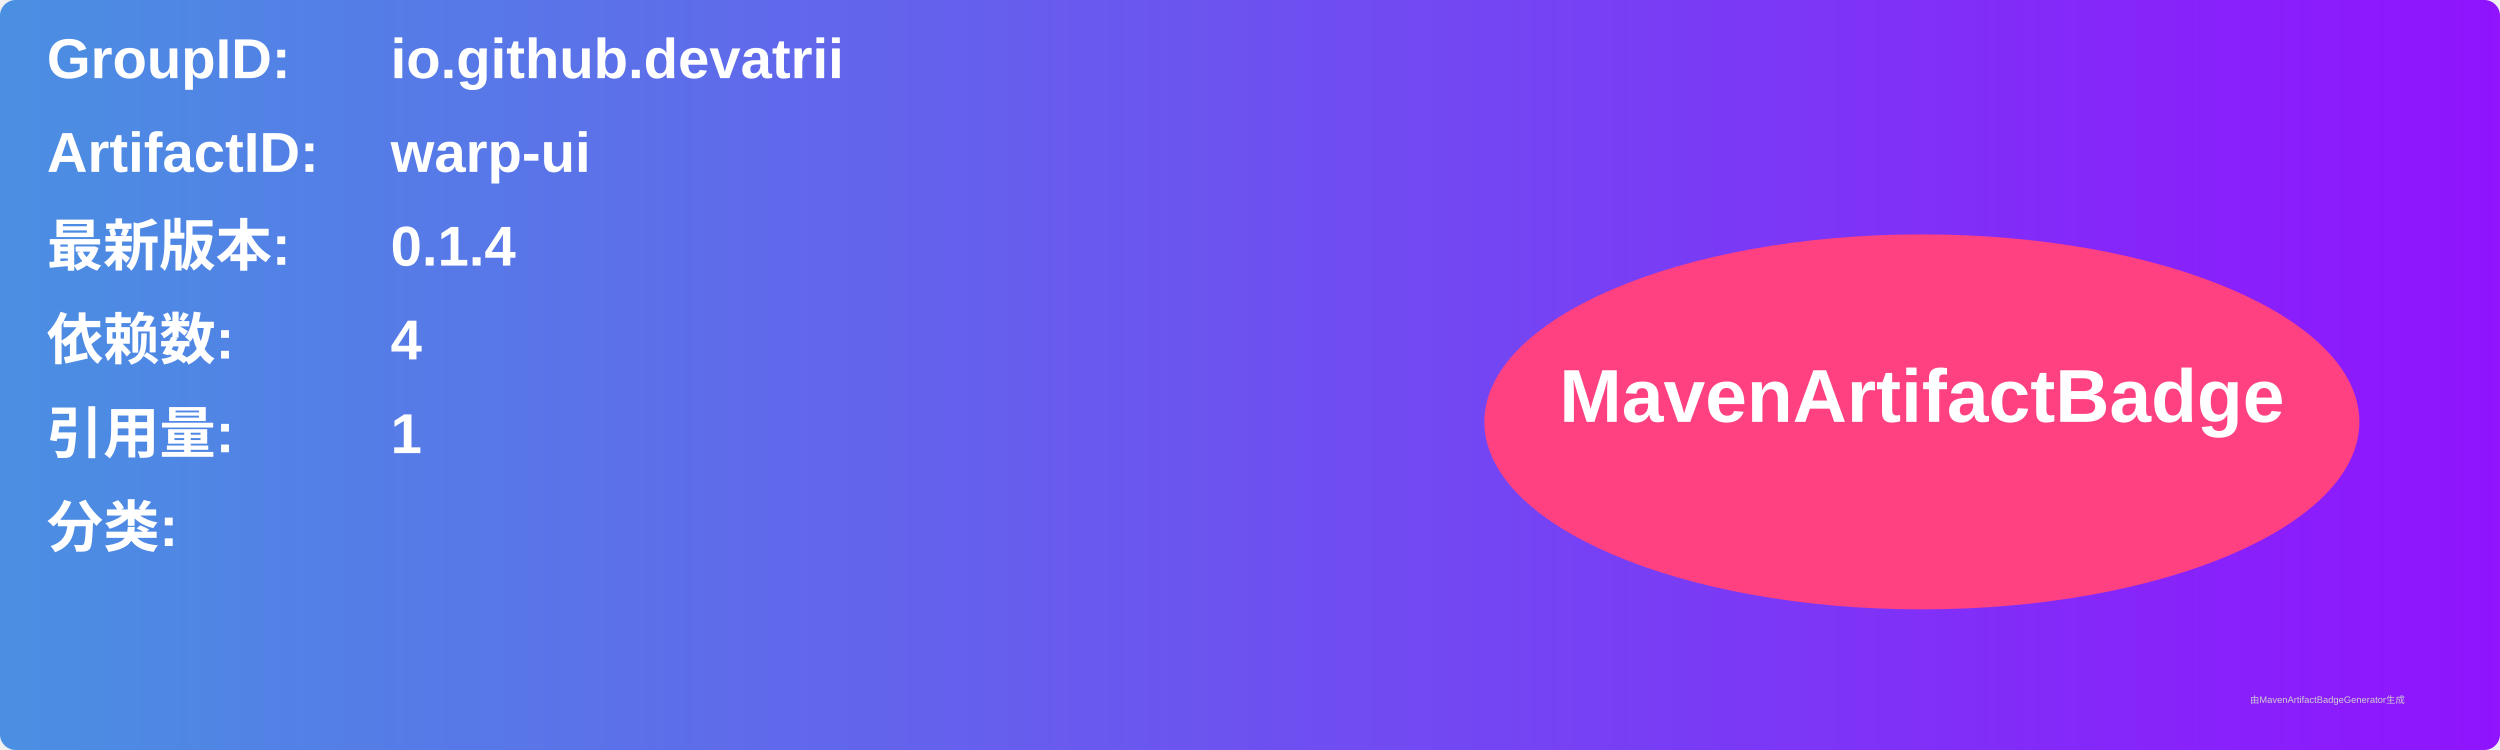
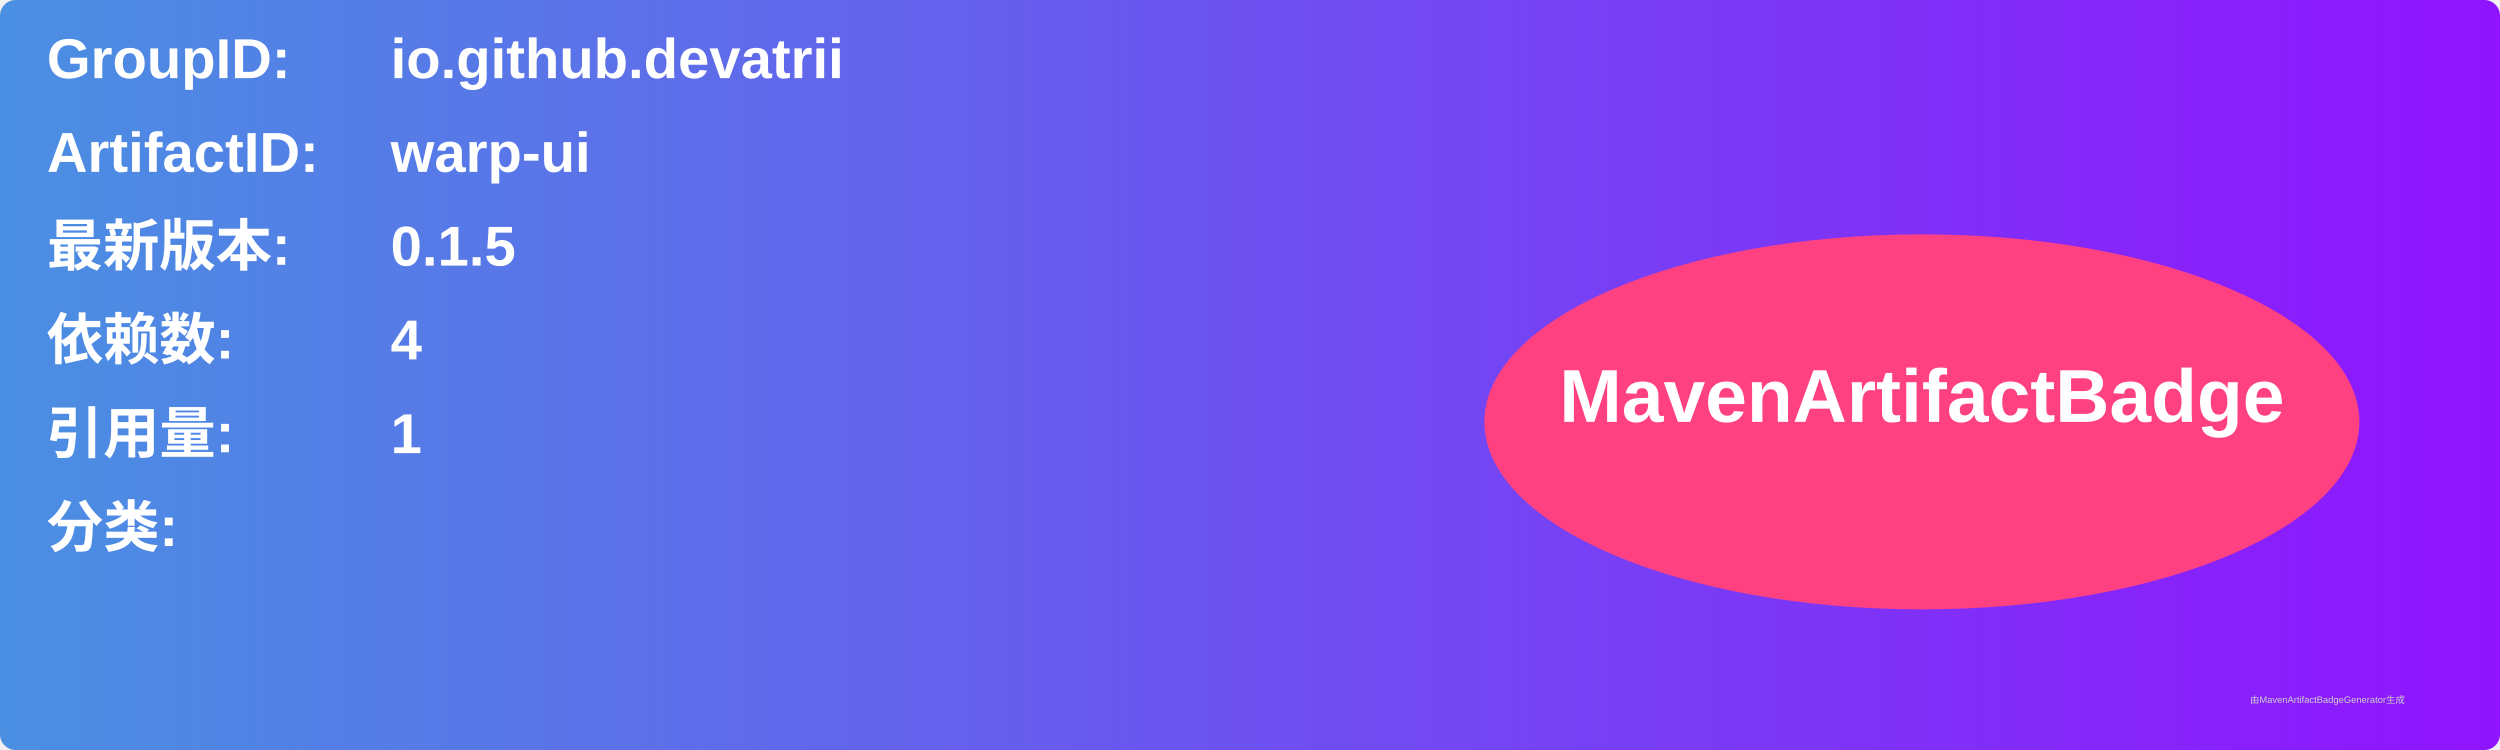
<svg xmlns="http://www.w3.org/2000/svg" width="800" height="240" viewBox="0 0 800 240">
  <linearGradient id="grad" x1="0%" y1="0%" x2="100%" y2="0%">
    <stop offset="0%" stop-color="#4a90e2" />
    <stop offset="100%" stop-color="#9013fe" />
  </linearGradient>
  <rect width="100%" height="100%" rx="5" ry="5" fill="url(#grad)" />
  <g transform="translate(15, 15)">
    <text x="0" y="10" font-family="Arial" font-size="18" fill="white" font-weight="bold" width="260">GroupID:</text>
    <text x="110" y="10" font-family="Arial" font-size="18" fill="white" font-weight="bold" width="460">io.github.devatrii</text>
    <text x="0" y="40" font-family="Arial" font-size="18" fill="white" font-weight="bold" width="260">ArtifactID:</text>
    <text x="110" y="40" font-family="Arial" font-size="18" fill="white" font-weight="bold" width="460">warp-ui</text>
    <text x="0" y="70" font-family="Arial" font-size="18" fill="white" font-weight="bold">最新版本:</text>
    <text x="110" y="70" font-family="Arial" font-size="18" fill="white" font-weight="bold">
-       <tspan font-weight="bold">0.1.4</tspan>
+       <tspan font-weight="bold">0.1.5</tspan>
    </text>
    <text x="0" y="100" font-family="Arial" font-size="18" fill="white" font-weight="bold">依赖数: </text>
    <text x="110" y="100" font-family="Arial" font-size="18" fill="white">
      <tspan font-weight="bold">4</tspan>
    </text>
    <text x="0" y="130" font-family="Arial" font-size="18" fill="white" font-weight="bold">引用量: </text>
    <text x="110" y="130" font-family="Arial" font-size="18" fill="white">
      <tspan font-weight="bold">1</tspan>
    </text>
    <text x="0" y="160" font-family="Arial" font-size="18" fill="white" font-weight="bold">分类:</text>
    <text x="10" y="190" font-family="Arial" font-size="10" fill="white">
      <tspan font-weight="bold" />
    </text>
    <ellipse cx="600" cy="120" rx="140" ry="60" fill="#ff4081" />
    <text x="600" y="120" text-anchor="middle" font-family="Arial" font-size="24" fill="white" font-weight="bold">MavenArtifactBadge</text>
  </g>
  <text x="720" y="225" font-family="Arial" font-size="3" fill="#d0d0d0">由MavenArtifactBadgeGenerator生成</text>
</svg>
